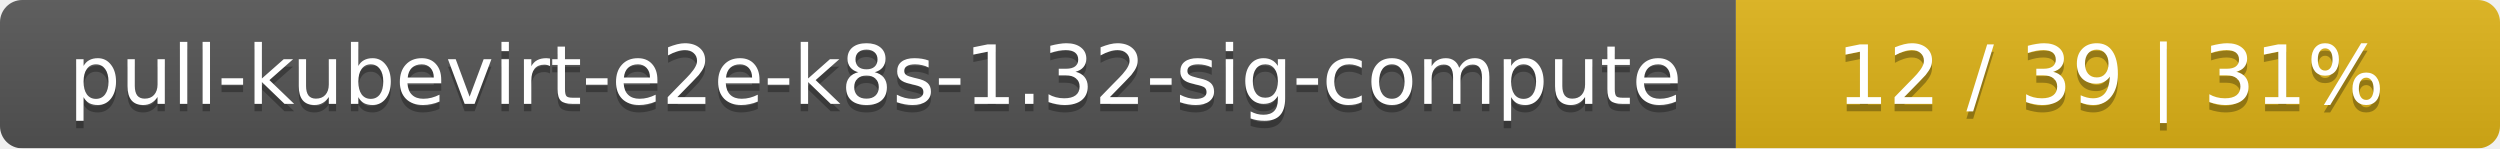
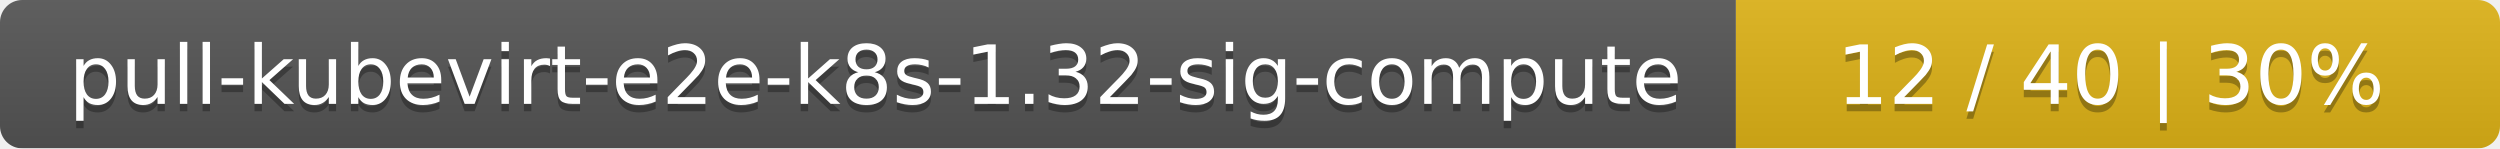
<svg xmlns="http://www.w3.org/2000/svg" width="337" height="20">
  <linearGradient id="smooth" x2="0" y2="100%">
    <stop offset="0" stop-color="#bbb" stop-opacity=".1" />
    <stop offset="1" stop-opacity=".1" />
  </linearGradient>
  <mask id="round">
    <rect width="337" height="20" rx="3" fill="#fff" />
  </mask>
  <g mask="url(#round)">
    <rect width="234" height="20" fill="#555" />
    <rect x="234" width="103" height="20" fill="#dfb317" />
    <rect width="337" height="20" fill="url(#smooth)" />
  </g>
  <g fill="#fff" text-anchor="middle" font-family="DejaVu Sans,Verdana,Geneva,sans-serif" font-size="11">
    <text x="118" y="15" fill="#010101" fill-opacity=".3">pull-kubevirt-e2e-k8s-1.32-sig-compute</text>
    <text x="118" y="14">pull-kubevirt-e2e-k8s-1.32-sig-compute</text>
-     <text x="284.5" y="15" fill="#010101" fill-opacity=".3">12 / 39    |    31%</text>
-     <text x="284.5" y="14">12 / 39    |    31%</text>
+     <text x="284.5" y="15" fill="#010101" fill-opacity=".3">12 / 40    |    30%</text>
+     <text x="284.5" y="14">12 / 40    |    30%</text>
  </g>
</svg>
